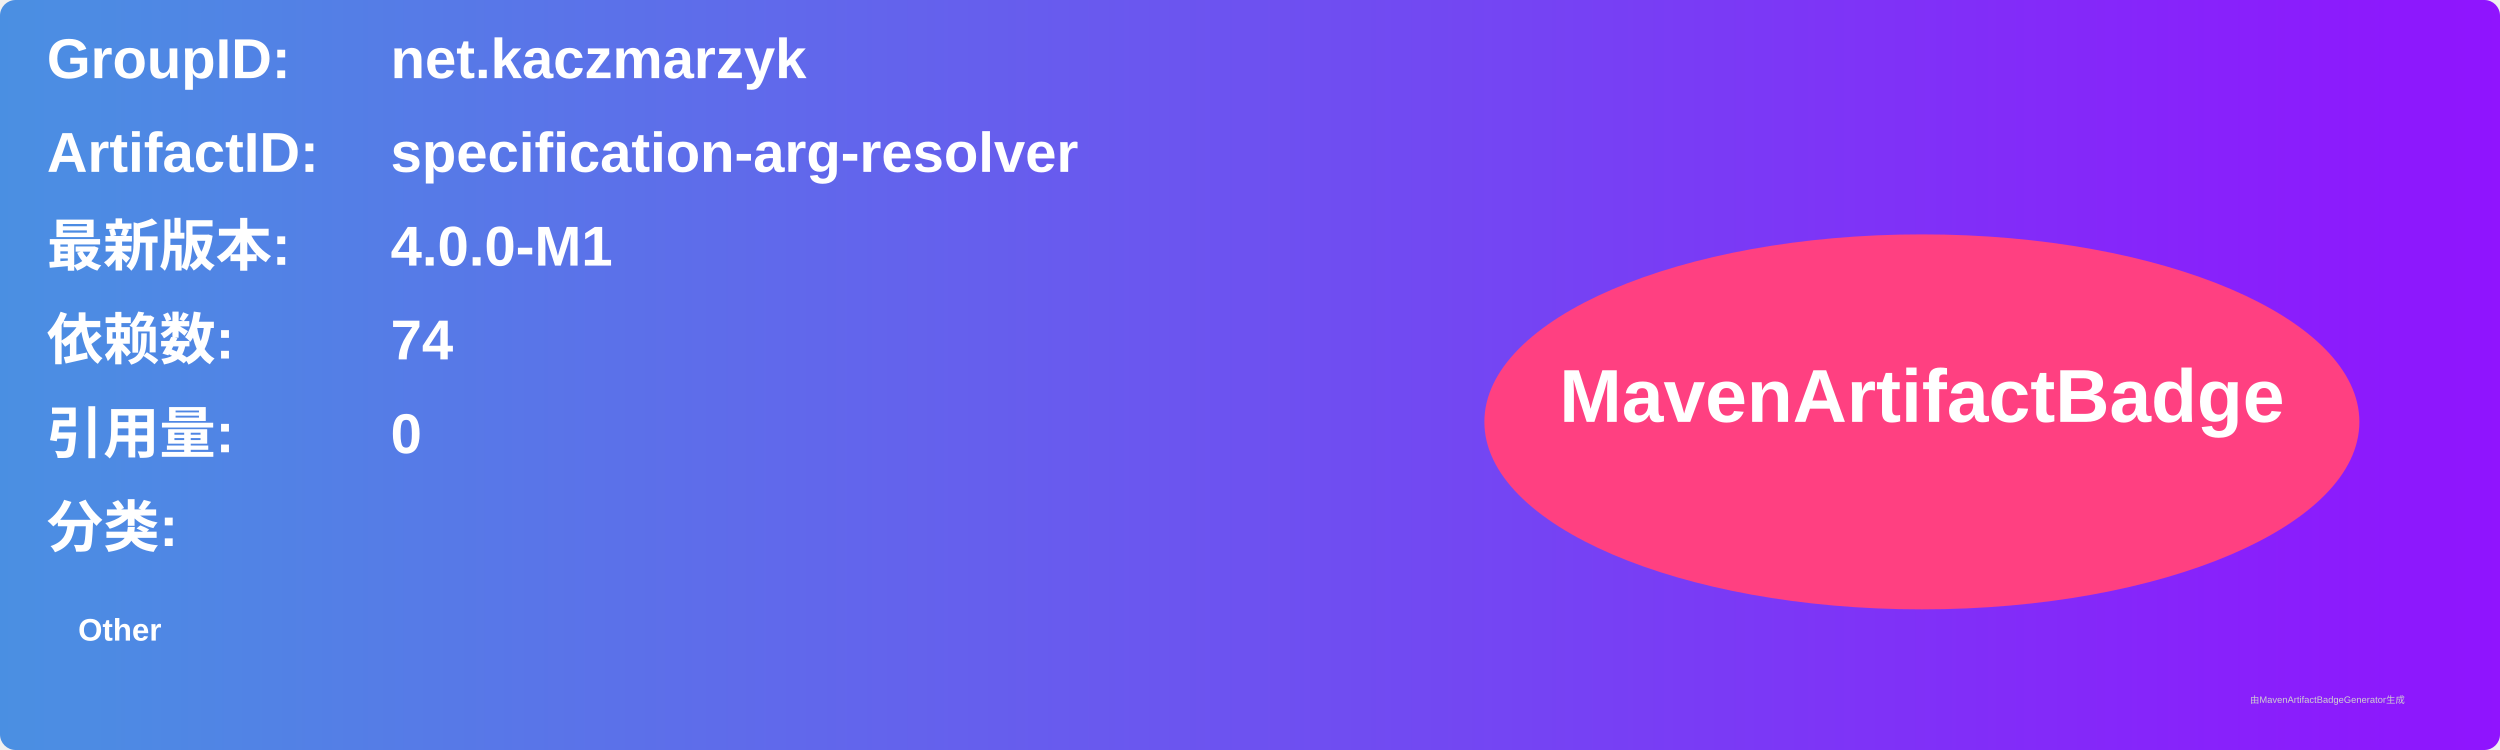
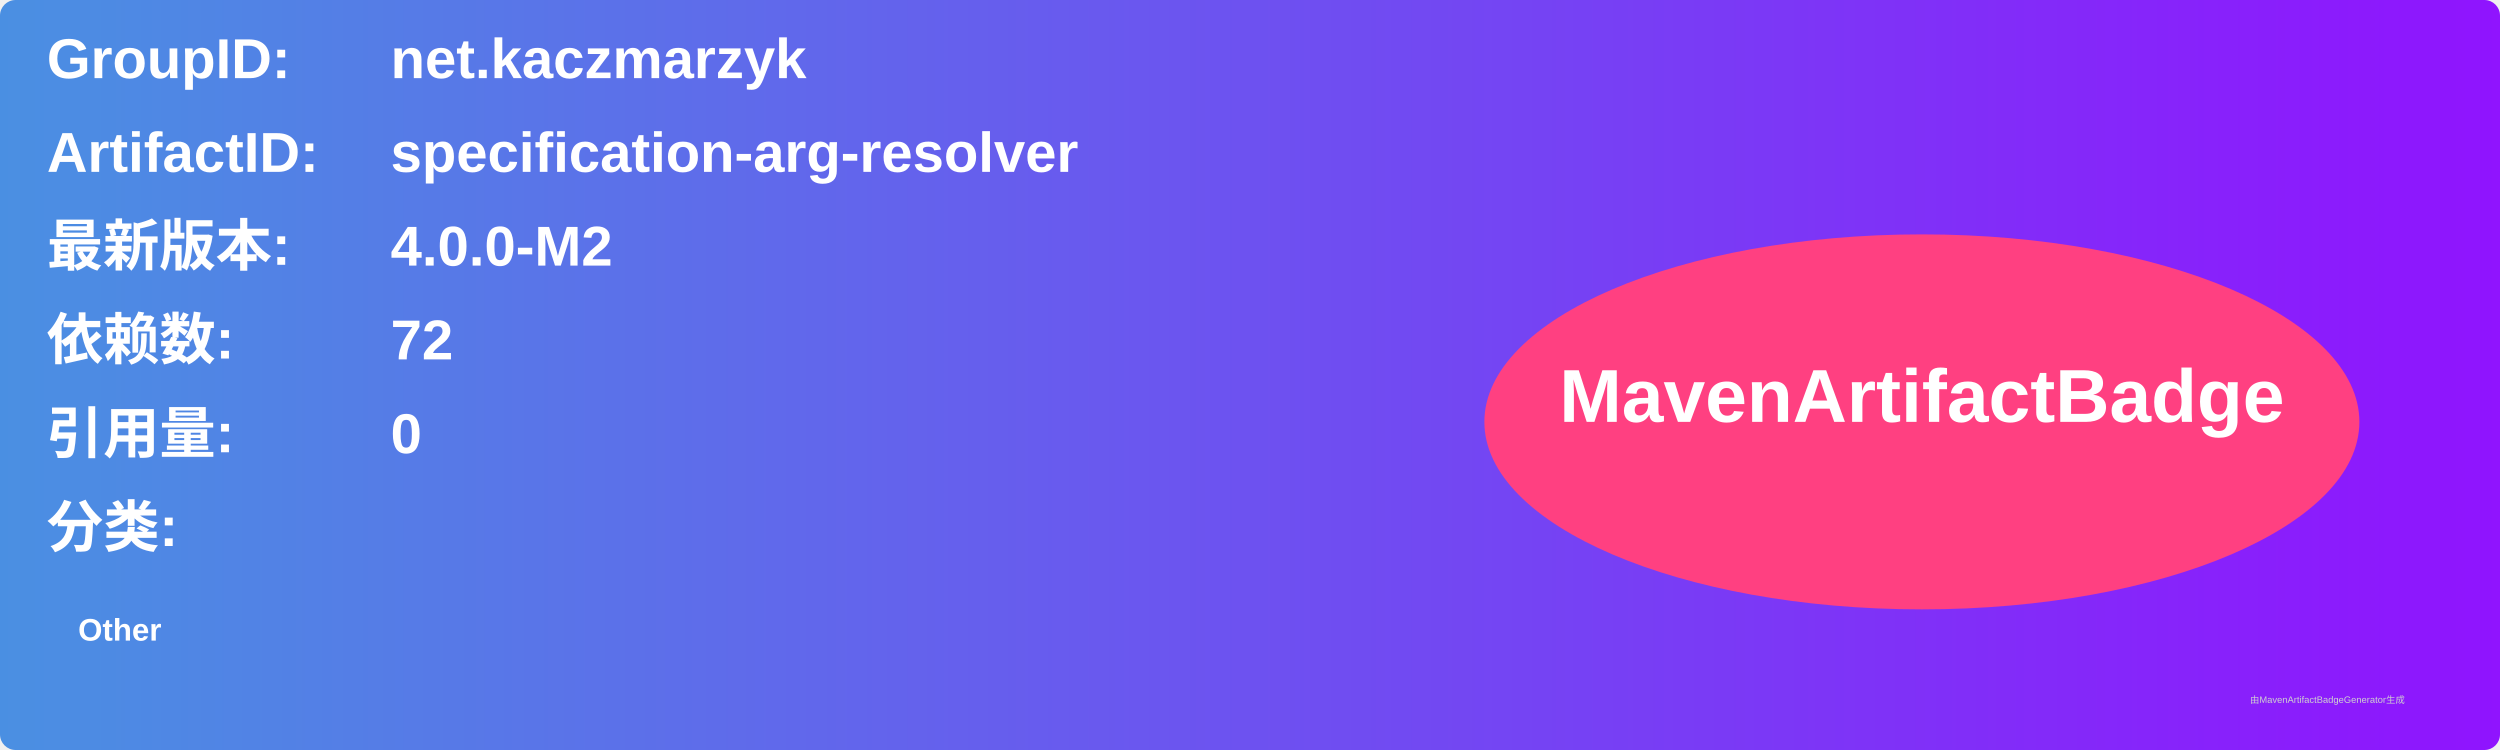
<svg xmlns="http://www.w3.org/2000/svg" width="800" height="240" viewBox="0 0 800 240">
  <linearGradient id="grad" x1="0%" y1="0%" x2="100%" y2="0%">
    <stop offset="0%" stop-color="#4a90e2" />
    <stop offset="100%" stop-color="#9013fe" />
  </linearGradient>
  <rect width="100%" height="100%" rx="5" ry="5" fill="url(#grad)" />
  <g transform="translate(15, 15)">
    <text x="0" y="10" font-family="Arial" font-size="18" fill="white" font-weight="bold" width="260">GroupID:</text>
    <text x="110" y="10" font-family="Arial" font-size="18" fill="white" font-weight="bold" width="460">net.kaczmarzyk</text>
    <text x="0" y="40" font-family="Arial" font-size="18" fill="white" font-weight="bold" width="260">ArtifactID:</text>
    <text x="110" y="40" font-family="Arial" font-size="18" fill="white" font-weight="bold" width="460">specification-arg-resolver</text>
    <text x="0" y="70" font-family="Arial" font-size="18" fill="white" font-weight="bold">最新版本:</text>
    <text x="110" y="70" font-family="Arial" font-size="18" fill="white" font-weight="bold">
-       <tspan font-weight="bold">4.0.0-M1</tspan>
+       <tspan font-weight="bold">4.0.0-M2</tspan>
    </text>
    <text x="0" y="100" font-family="Arial" font-size="18" fill="white" font-weight="bold">依赖数: </text>
    <text x="110" y="100" font-family="Arial" font-size="18" fill="white">
-       <tspan font-weight="bold">74</tspan>
+       <tspan font-weight="bold">72</tspan>
    </text>
    <text x="0" y="130" font-family="Arial" font-size="18" fill="white" font-weight="bold">引用量: </text>
    <text x="110" y="130" font-family="Arial" font-size="18" fill="white">
      <tspan font-weight="bold">0</tspan>
    </text>
    <text x="0" y="160" font-family="Arial" font-size="18" fill="white" font-weight="bold">分类:</text>
    <text x="10" y="190" font-family="Arial" font-size="10" fill="white">
      <tspan font-weight="bold">Other</tspan>
    </text>
    <ellipse cx="600" cy="120" rx="140" ry="60" fill="#ff4081" />
    <text x="600" y="120" text-anchor="middle" font-family="Arial" font-size="24" fill="white" font-weight="bold">MavenArtifactBadge</text>
  </g>
  <text x="720" y="225" font-family="Arial" font-size="3" fill="#d0d0d0">由MavenArtifactBadgeGenerator生成</text>
</svg>
